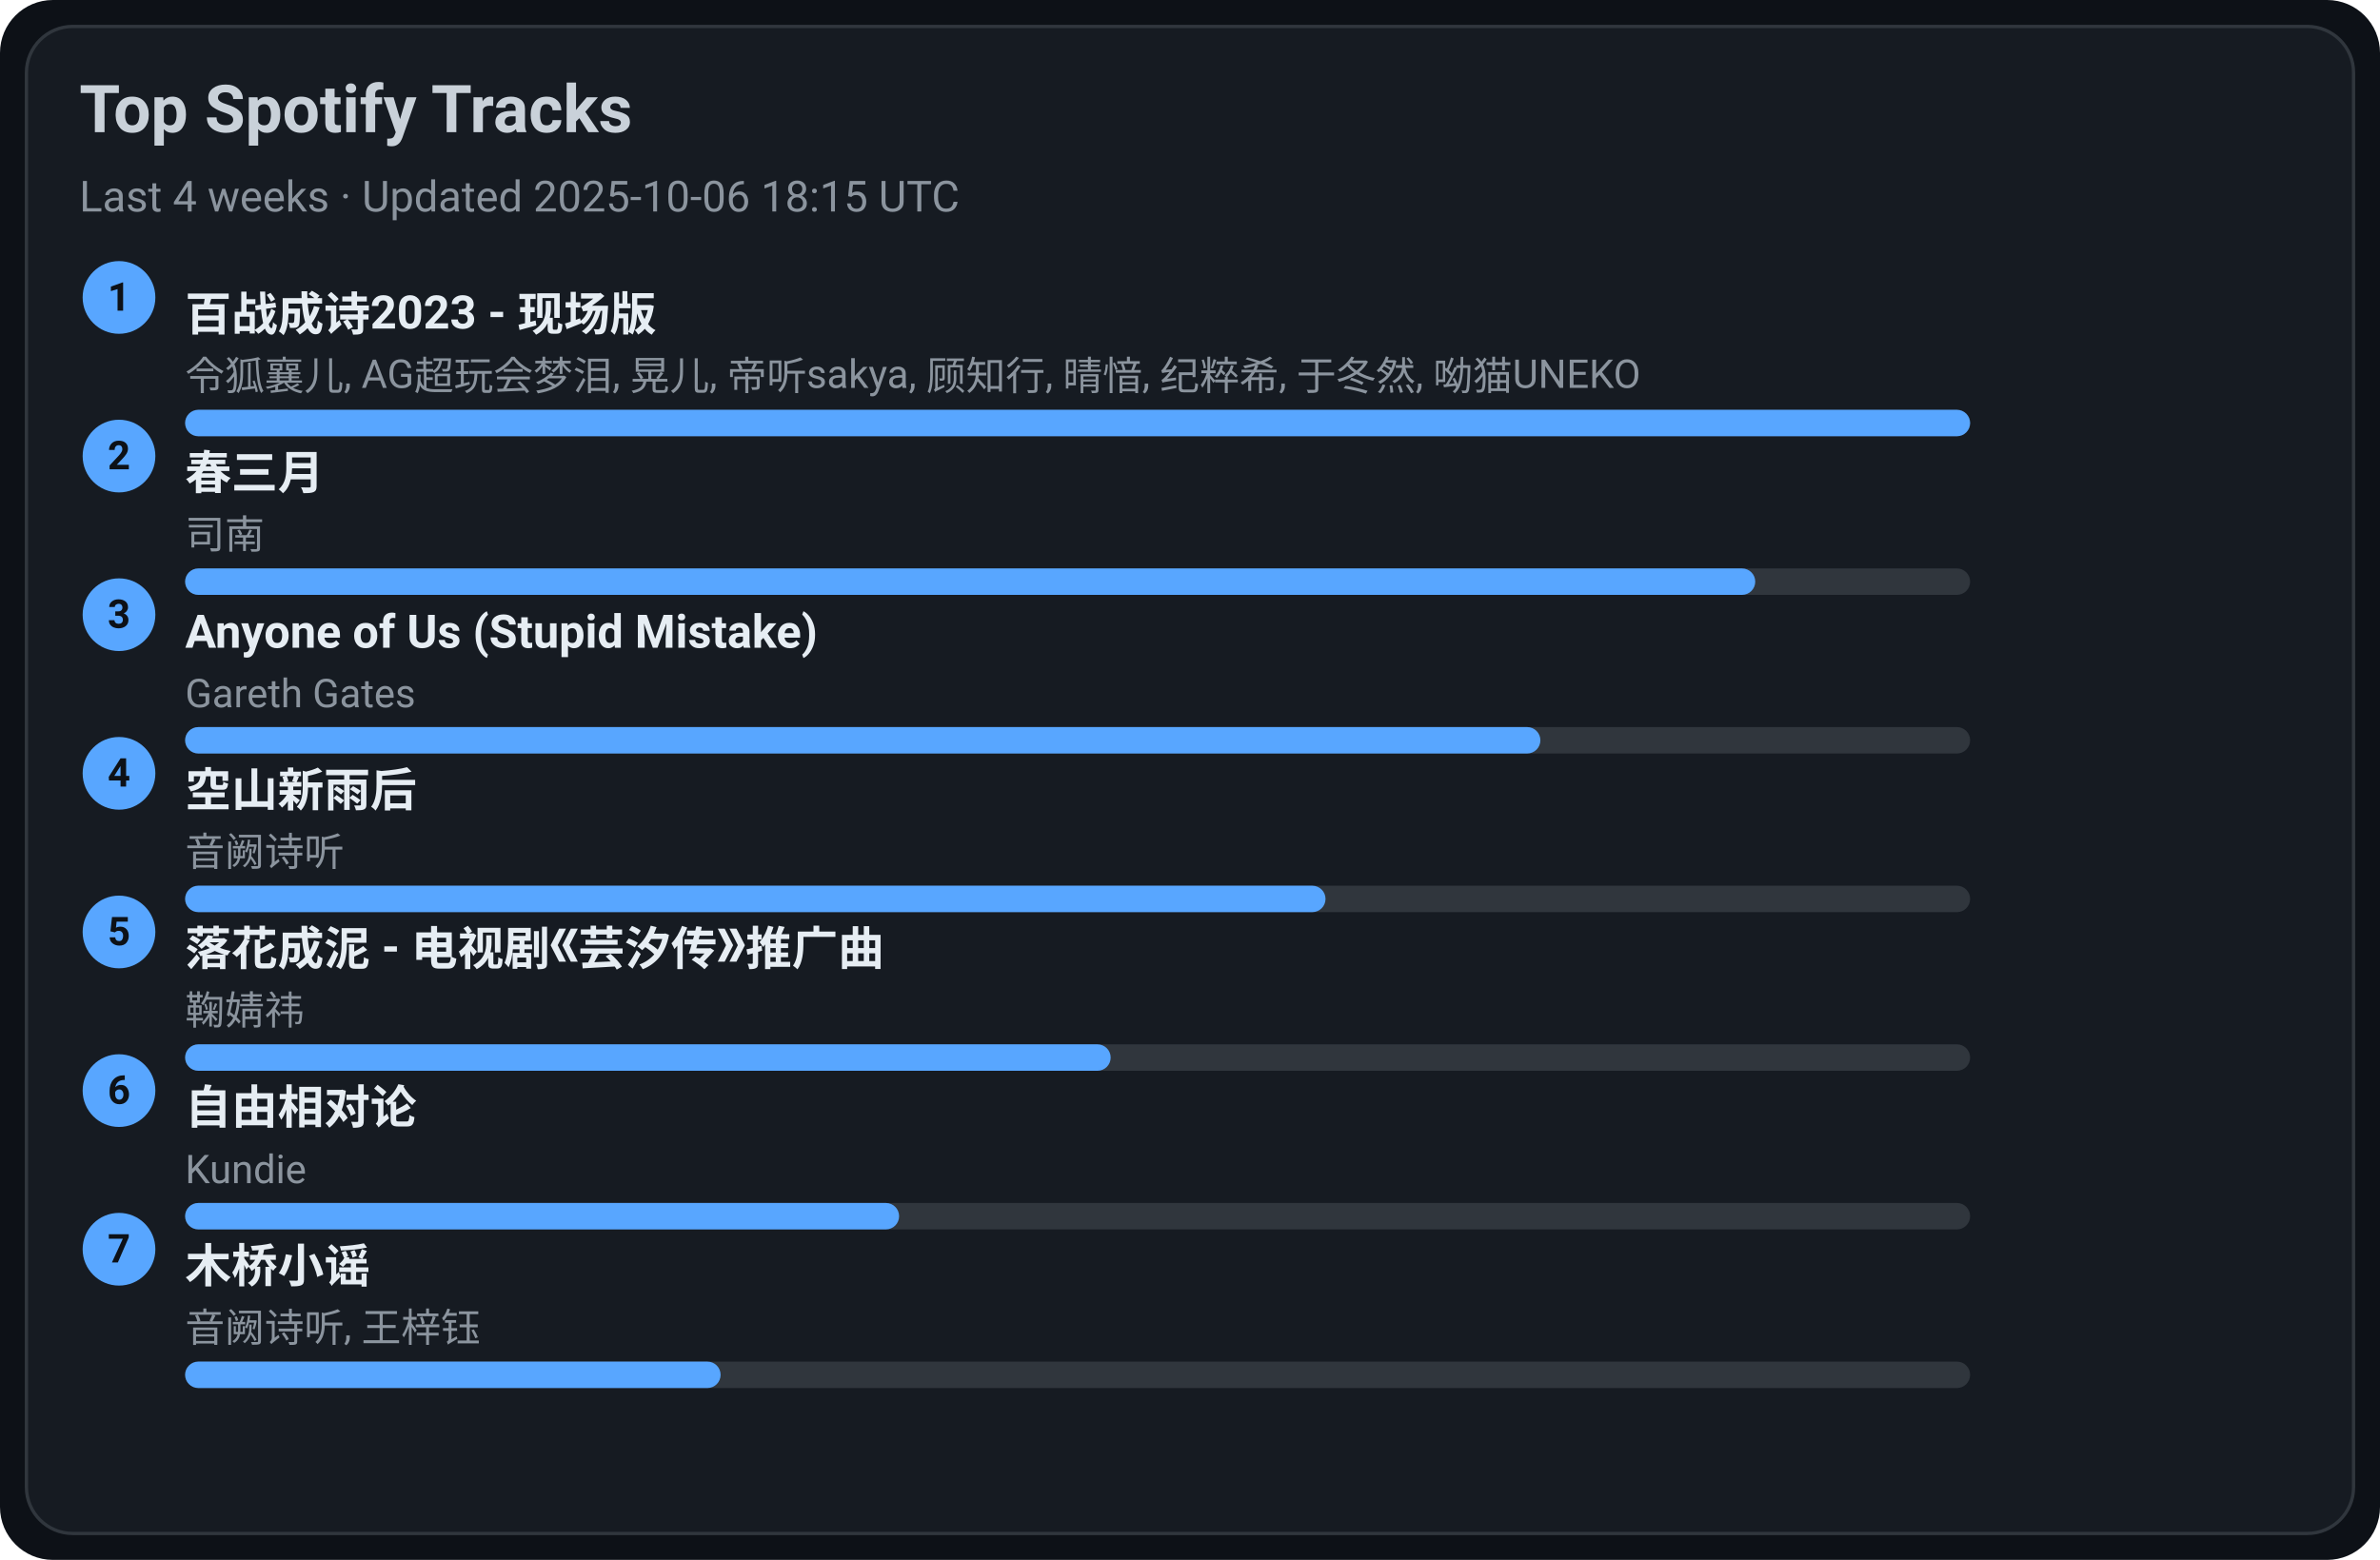
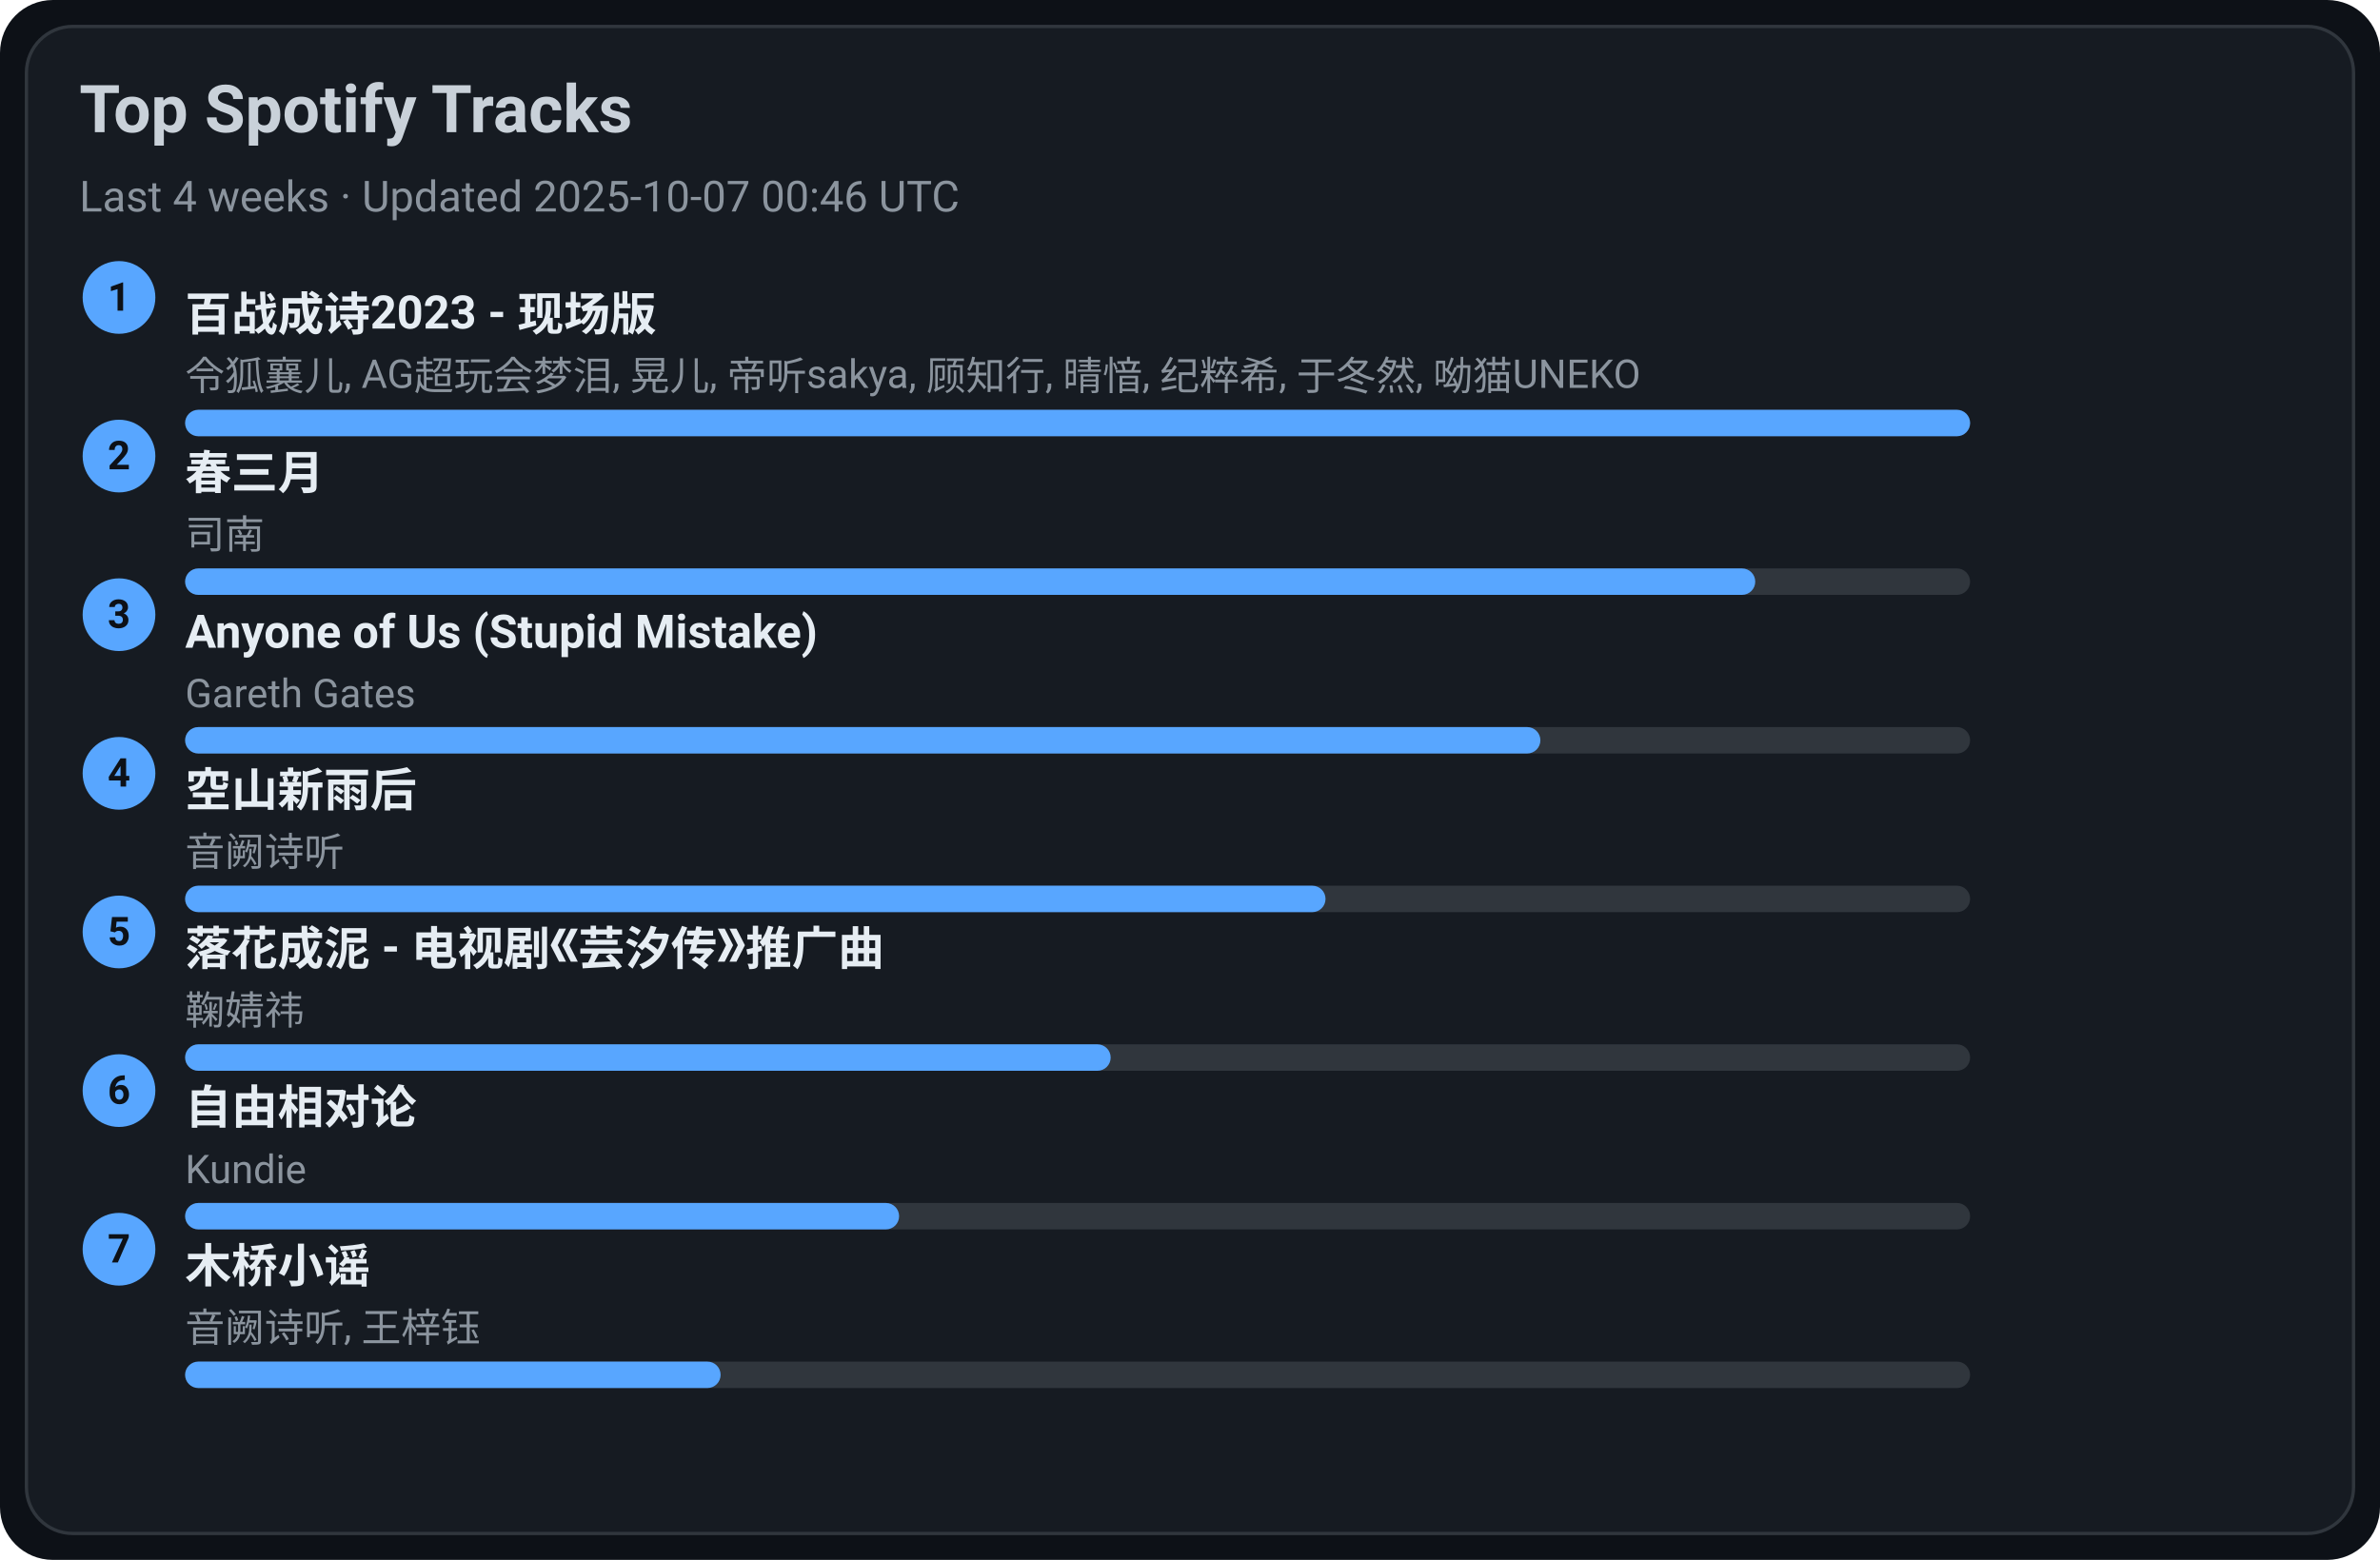
<svg xmlns="http://www.w3.org/2000/svg" width="720" height="472" viewBox="0 0 720 472">
  <style>text{font-family:-apple-system,BlinkMacSystemFont,Segoe UI,Roboto,Ubuntu,Helvetica Neue,Arial,Noto Sans,sans-serif}</style>
  <rect width="720" height="472" rx="16" fill="#0d1117" />
  <rect x="8" y="8" width="704" height="456" rx="14" fill="#161b22" stroke="#30363d" />
  <text x="24" y="40" font-size="20" fill="#c9d1d9" font-weight="600">Top Spotify Tracks</text>
-   <text x="24" y="64" font-size="13" fill="#8b949e">Last 4 weeks · Updated 2025-10-06 18:15 UTC</text>
+   <text x="24" y="64" font-size="13" fill="#8b949e">Last 4 weeks · Updated 2025-10-07 00:46 UTC</text>
  <circle cx="36" cy="90" r="11" fill="#58a6ff" />
  <text x="36" y="94" text-anchor="middle" font-size="12" fill="#0d1117" font-weight="700">1</text>
  <a href="https://open.spotify.com/track/2gttnS8fWnDwziLFt2TLEi" target="_blank" rel="noopener noreferrer">
    <text x="56" y="100" font-size="14" fill="#e6edf3" font-weight="600">百战成诗2023 - 现场版</text>
  </a>
  <text x="56" y="118" font-size="12" fill="#8b949e">令狐襄儿, AG超玩会梦泪, 晃儿, 帝听sakya, 顾知行, 晴愔, 纪粹希, 于冬然, 呦猫UNEKO</text>
  <rect x="56" y="124" width="540" height="8" rx="4" fill="#30363d" />
  <rect x="56" y="124" width="540" height="8" rx="4" fill="#58a6ff" />
  <circle cx="36" cy="138" r="11" fill="#58a6ff" />
  <text x="36" y="142" text-anchor="middle" font-size="12" fill="#0d1117" font-weight="700">2</text>
  <a href="https://open.spotify.com/track/5A9BOP4WTk2UayDlMb8w98" target="_blank" rel="noopener noreferrer">
    <text x="56" y="148" font-size="14" fill="#e6edf3" font-weight="600">春三月</text>
  </a>
  <text x="56" y="166" font-size="12" fill="#8b949e">司南</text>
  <rect x="56" y="172" width="540" height="8" rx="4" fill="#30363d" />
  <rect x="56" y="172" width="475" height="8" rx="4" fill="#58a6ff" />
  <circle cx="36" cy="186" r="11" fill="#58a6ff" />
  <text x="36" y="190" text-anchor="middle" font-size="12" fill="#0d1117" font-weight="700">3</text>
  <a href="https://open.spotify.com/track/7KZo8AI9F3Vnn3FXEYBL9f" target="_blank" rel="noopener noreferrer">
    <text x="56" y="196" font-size="14" fill="#e6edf3" font-weight="600">Anyone of Us (Stupid Mistake)</text>
  </a>
  <text x="56" y="214" font-size="12" fill="#8b949e">Gareth Gates</text>
  <rect x="56" y="220" width="540" height="8" rx="4" fill="#30363d" />
  <rect x="56" y="220" width="410" height="8" rx="4" fill="#58a6ff" />
  <circle cx="36" cy="234" r="11" fill="#58a6ff" />
  <text x="36" y="238" text-anchor="middle" font-size="12" fill="#0d1117" font-weight="700">4</text>
  <a href="https://open.spotify.com/track/7c1D58U8AIVOGlYzh5U6sk" target="_blank" rel="noopener noreferrer">
    <text x="56" y="244" font-size="14" fill="#e6edf3" font-weight="600">空山新雨后</text>
  </a>
  <text x="56" y="262" font-size="12" fill="#8b949e">音阙诗听</text>
  <rect x="56" y="268" width="540" height="8" rx="4" fill="#30363d" />
  <rect x="56" y="268" width="345" height="8" rx="4" fill="#58a6ff" />
  <circle cx="36" cy="282" r="11" fill="#58a6ff" />
  <text x="36" y="286" text-anchor="middle" font-size="12" fill="#0d1117" font-weight="700">5</text>
  <a href="https://open.spotify.com/track/3kOZsJz3crGIWWHeoCNa0O" target="_blank" rel="noopener noreferrer">
    <text x="56" y="292" font-size="14" fill="#e6edf3" font-weight="600">落花成泥 - 电视剧《芸汐传》推广曲</text>
  </a>
  <text x="56" y="310" font-size="12" fill="#8b949e">鞠婧祎</text>
  <rect x="56" y="316" width="540" height="8" rx="4" fill="#30363d" />
  <rect x="56" y="316" width="280" height="8" rx="4" fill="#58a6ff" />
  <circle cx="36" cy="330" r="11" fill="#58a6ff" />
  <text x="36" y="334" text-anchor="middle" font-size="12" fill="#0d1117" font-weight="700">6</text>
  <a href="https://open.spotify.com/track/1np2B0M4TkyE1xgpjG4dJn" target="_blank" rel="noopener noreferrer">
    <text x="56" y="340" font-size="14" fill="#e6edf3" font-weight="600">自由相对论</text>
  </a>
  <text x="56" y="358" font-size="12" fill="#8b949e">Kundie</text>
  <rect x="56" y="364" width="540" height="8" rx="4" fill="#30363d" />
  <rect x="56" y="364" width="216" height="8" rx="4" fill="#58a6ff" />
  <circle cx="36" cy="378" r="11" fill="#58a6ff" />
  <text x="36" y="382" text-anchor="middle" font-size="12" fill="#0d1117" font-weight="700">7</text>
  <a href="https://open.spotify.com/track/1KRaKF4M1s5Gq5hVOjL7y1" target="_blank" rel="noopener noreferrer">
    <text x="56" y="388" font-size="14" fill="#e6edf3" font-weight="600">木桥小谣</text>
  </a>
  <text x="56" y="406" font-size="12" fill="#8b949e">音阙诗听, 王梓钰</text>
  <rect x="56" y="412" width="540" height="8" rx="4" fill="#30363d" />
  <rect x="56" y="412" width="162" height="8" rx="4" fill="#58a6ff" />
</svg>
